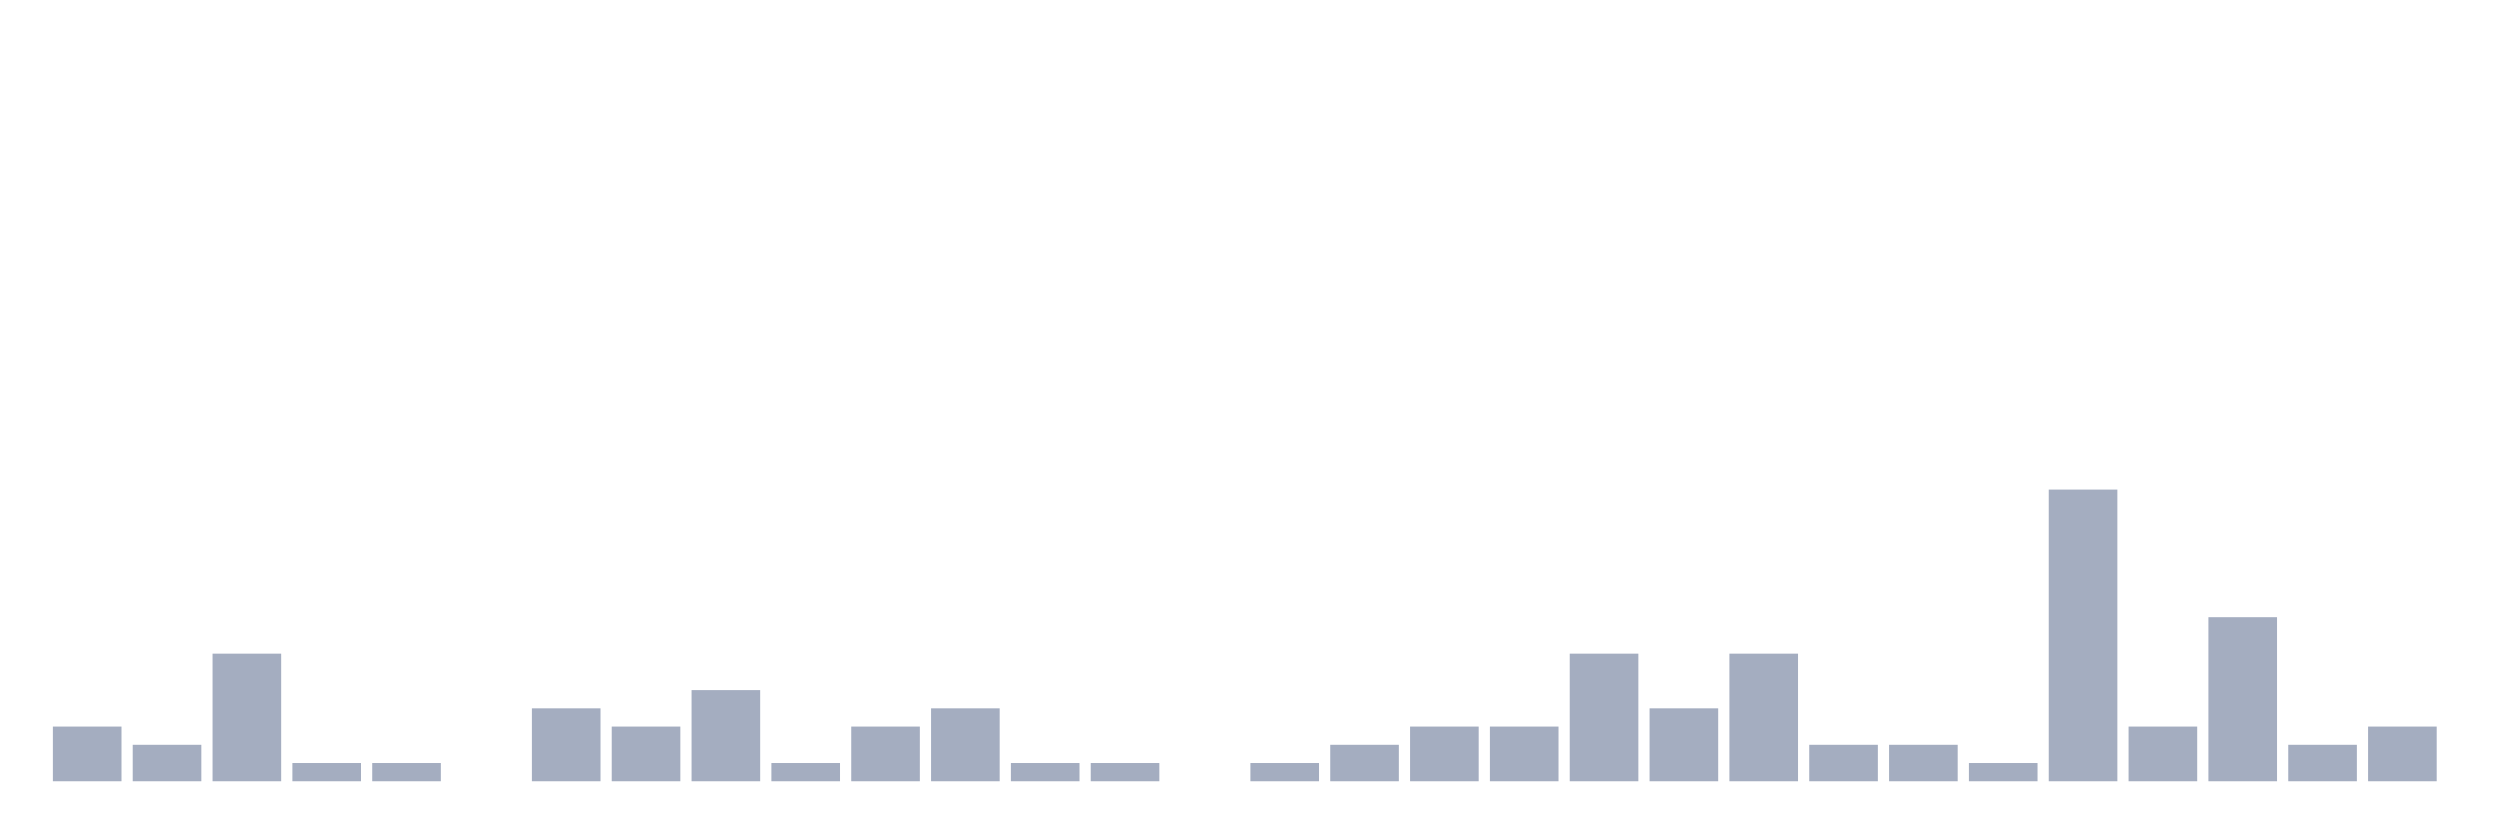
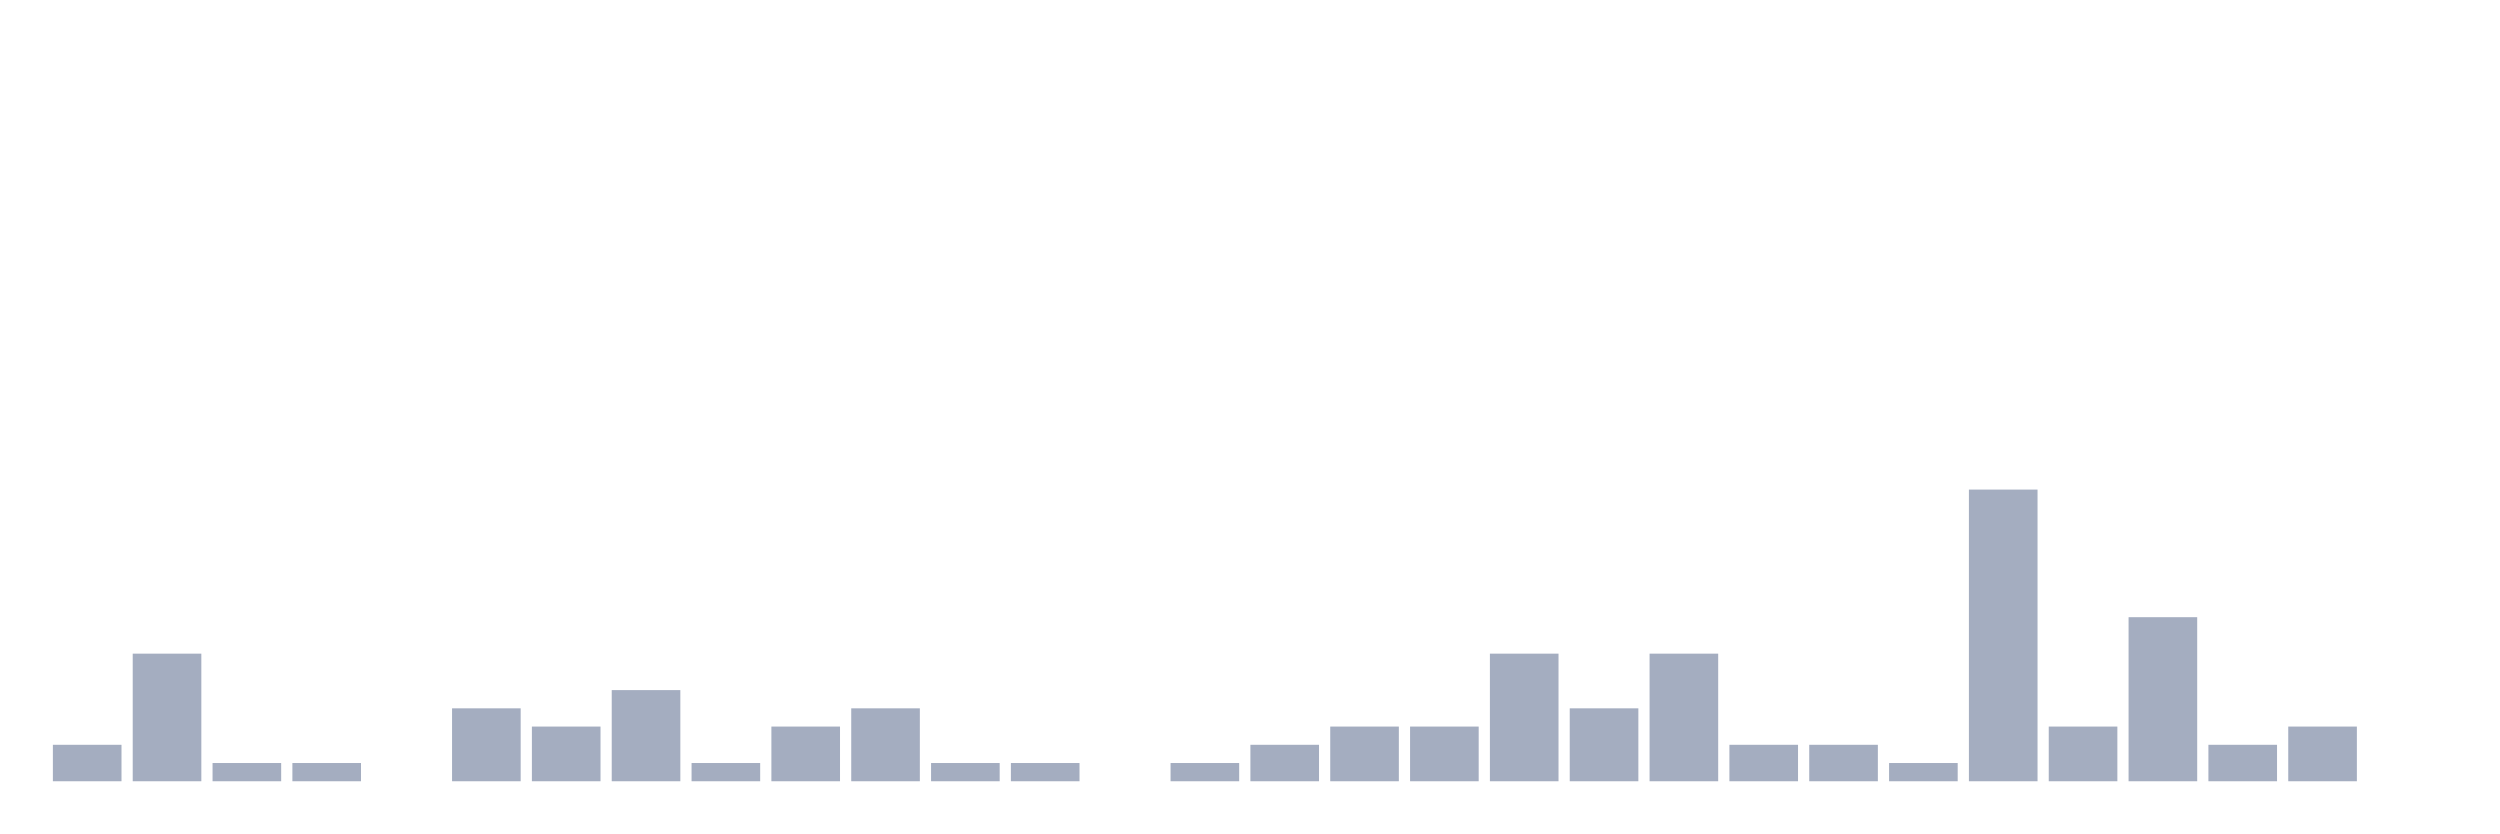
<svg xmlns="http://www.w3.org/2000/svg" viewBox="0 0 480 160">
  <g transform="translate(10,10)">
-     <rect class="bar" x="0.153" width="13.175" y="129.5" height="10.5" fill="rgb(164,173,192)" />
-     <rect class="bar" x="15.482" width="13.175" y="133" height="7" fill="rgb(164,173,192)" />
-     <rect class="bar" x="30.81" width="13.175" y="115.5" height="24.5" fill="rgb(164,173,192)" />
+     <rect class="bar" x="0.153" width="13.175" y="133" height="7" fill="rgb(164,173,192)" />
+     <rect class="bar" x="15.482" width="13.175" y="115.5" height="24.5" fill="rgb(164,173,192)" />
+     <rect class="bar" x="30.81" width="13.175" y="136.5" height="3.5" fill="rgb(164,173,192)" />
    <rect class="bar" x="46.138" width="13.175" y="136.5" height="3.5" fill="rgb(164,173,192)" />
-     <rect class="bar" x="61.466" width="13.175" y="136.5" height="3.5" fill="rgb(164,173,192)" />
-     <rect class="bar" x="76.794" width="13.175" y="140" height="0" fill="rgb(164,173,192)" />
-     <rect class="bar" x="92.123" width="13.175" y="126" height="14" fill="rgb(164,173,192)" />
-     <rect class="bar" x="107.451" width="13.175" y="129.5" height="10.5" fill="rgb(164,173,192)" />
-     <rect class="bar" x="122.779" width="13.175" y="122.5" height="17.5" fill="rgb(164,173,192)" />
-     <rect class="bar" x="138.107" width="13.175" y="136.5" height="3.5" fill="rgb(164,173,192)" />
-     <rect class="bar" x="153.436" width="13.175" y="129.5" height="10.5" fill="rgb(164,173,192)" />
-     <rect class="bar" x="168.764" width="13.175" y="126" height="14" fill="rgb(164,173,192)" />
+     <rect class="bar" x="61.466" width="13.175" y="140" height="0" fill="rgb(164,173,192)" />
+     <rect class="bar" x="76.794" width="13.175" y="126" height="14" fill="rgb(164,173,192)" />
+     <rect class="bar" x="92.123" width="13.175" y="129.5" height="10.5" fill="rgb(164,173,192)" />
+     <rect class="bar" x="107.451" width="13.175" y="122.5" height="17.5" fill="rgb(164,173,192)" />
+     <rect class="bar" x="122.779" width="13.175" y="136.5" height="3.5" fill="rgb(164,173,192)" />
+     <rect class="bar" x="138.107" width="13.175" y="129.5" height="10.5" fill="rgb(164,173,192)" />
+     <rect class="bar" x="153.436" width="13.175" y="126" height="14" fill="rgb(164,173,192)" />
+     <rect class="bar" x="168.764" width="13.175" y="136.5" height="3.5" fill="rgb(164,173,192)" />
    <rect class="bar" x="184.092" width="13.175" y="136.5" height="3.5" fill="rgb(164,173,192)" />
-     <rect class="bar" x="199.42" width="13.175" y="136.5" height="3.5" fill="rgb(164,173,192)" />
-     <rect class="bar" x="214.748" width="13.175" y="140" height="0" fill="rgb(164,173,192)" />
-     <rect class="bar" x="230.077" width="13.175" y="136.5" height="3.5" fill="rgb(164,173,192)" />
-     <rect class="bar" x="245.405" width="13.175" y="133" height="7" fill="rgb(164,173,192)" />
+     <rect class="bar" x="199.42" width="13.175" y="140" height="0" fill="rgb(164,173,192)" />
+     <rect class="bar" x="214.748" width="13.175" y="136.5" height="3.5" fill="rgb(164,173,192)" />
+     <rect class="bar" x="230.077" width="13.175" y="133" height="7" fill="rgb(164,173,192)" />
+     <rect class="bar" x="245.405" width="13.175" y="129.5" height="10.5" fill="rgb(164,173,192)" />
    <rect class="bar" x="260.733" width="13.175" y="129.5" height="10.5" fill="rgb(164,173,192)" />
-     <rect class="bar" x="276.061" width="13.175" y="129.5" height="10.5" fill="rgb(164,173,192)" />
-     <rect class="bar" x="291.39" width="13.175" y="115.5" height="24.5" fill="rgb(164,173,192)" />
-     <rect class="bar" x="306.718" width="13.175" y="126" height="14" fill="rgb(164,173,192)" />
-     <rect class="bar" x="322.046" width="13.175" y="115.5" height="24.5" fill="rgb(164,173,192)" />
+     <rect class="bar" x="276.061" width="13.175" y="115.5" height="24.5" fill="rgb(164,173,192)" />
+     <rect class="bar" x="291.39" width="13.175" y="126" height="14" fill="rgb(164,173,192)" />
+     <rect class="bar" x="306.718" width="13.175" y="115.5" height="24.5" fill="rgb(164,173,192)" />
+     <rect class="bar" x="322.046" width="13.175" y="133" height="7" fill="rgb(164,173,192)" />
    <rect class="bar" x="337.374" width="13.175" y="133" height="7" fill="rgb(164,173,192)" />
-     <rect class="bar" x="352.702" width="13.175" y="133" height="7" fill="rgb(164,173,192)" />
-     <rect class="bar" x="368.031" width="13.175" y="136.5" height="3.5" fill="rgb(164,173,192)" />
-     <rect class="bar" x="383.359" width="13.175" y="84" height="56" fill="rgb(164,173,192)" />
-     <rect class="bar" x="398.687" width="13.175" y="129.5" height="10.5" fill="rgb(164,173,192)" />
-     <rect class="bar" x="414.015" width="13.175" y="108.5" height="31.5" fill="rgb(164,173,192)" />
-     <rect class="bar" x="429.344" width="13.175" y="133" height="7" fill="rgb(164,173,192)" />
-     <rect class="bar" x="444.672" width="13.175" y="129.5" height="10.5" fill="rgb(164,173,192)" />
+     <rect class="bar" x="352.702" width="13.175" y="136.5" height="3.5" fill="rgb(164,173,192)" />
+     <rect class="bar" x="368.031" width="13.175" y="84" height="56" fill="rgb(164,173,192)" />
+     <rect class="bar" x="383.359" width="13.175" y="129.5" height="10.5" fill="rgb(164,173,192)" />
+     <rect class="bar" x="398.687" width="13.175" y="108.5" height="31.5" fill="rgb(164,173,192)" />
+     <rect class="bar" x="414.015" width="13.175" y="133" height="7" fill="rgb(164,173,192)" />
+     <rect class="bar" x="429.344" width="13.175" y="129.5" height="10.5" fill="rgb(164,173,192)" />
+     <rect class="bar" x="444.672" width="13.175" y="140" height="0" fill="rgb(164,173,192)" />
  </g>
</svg>
